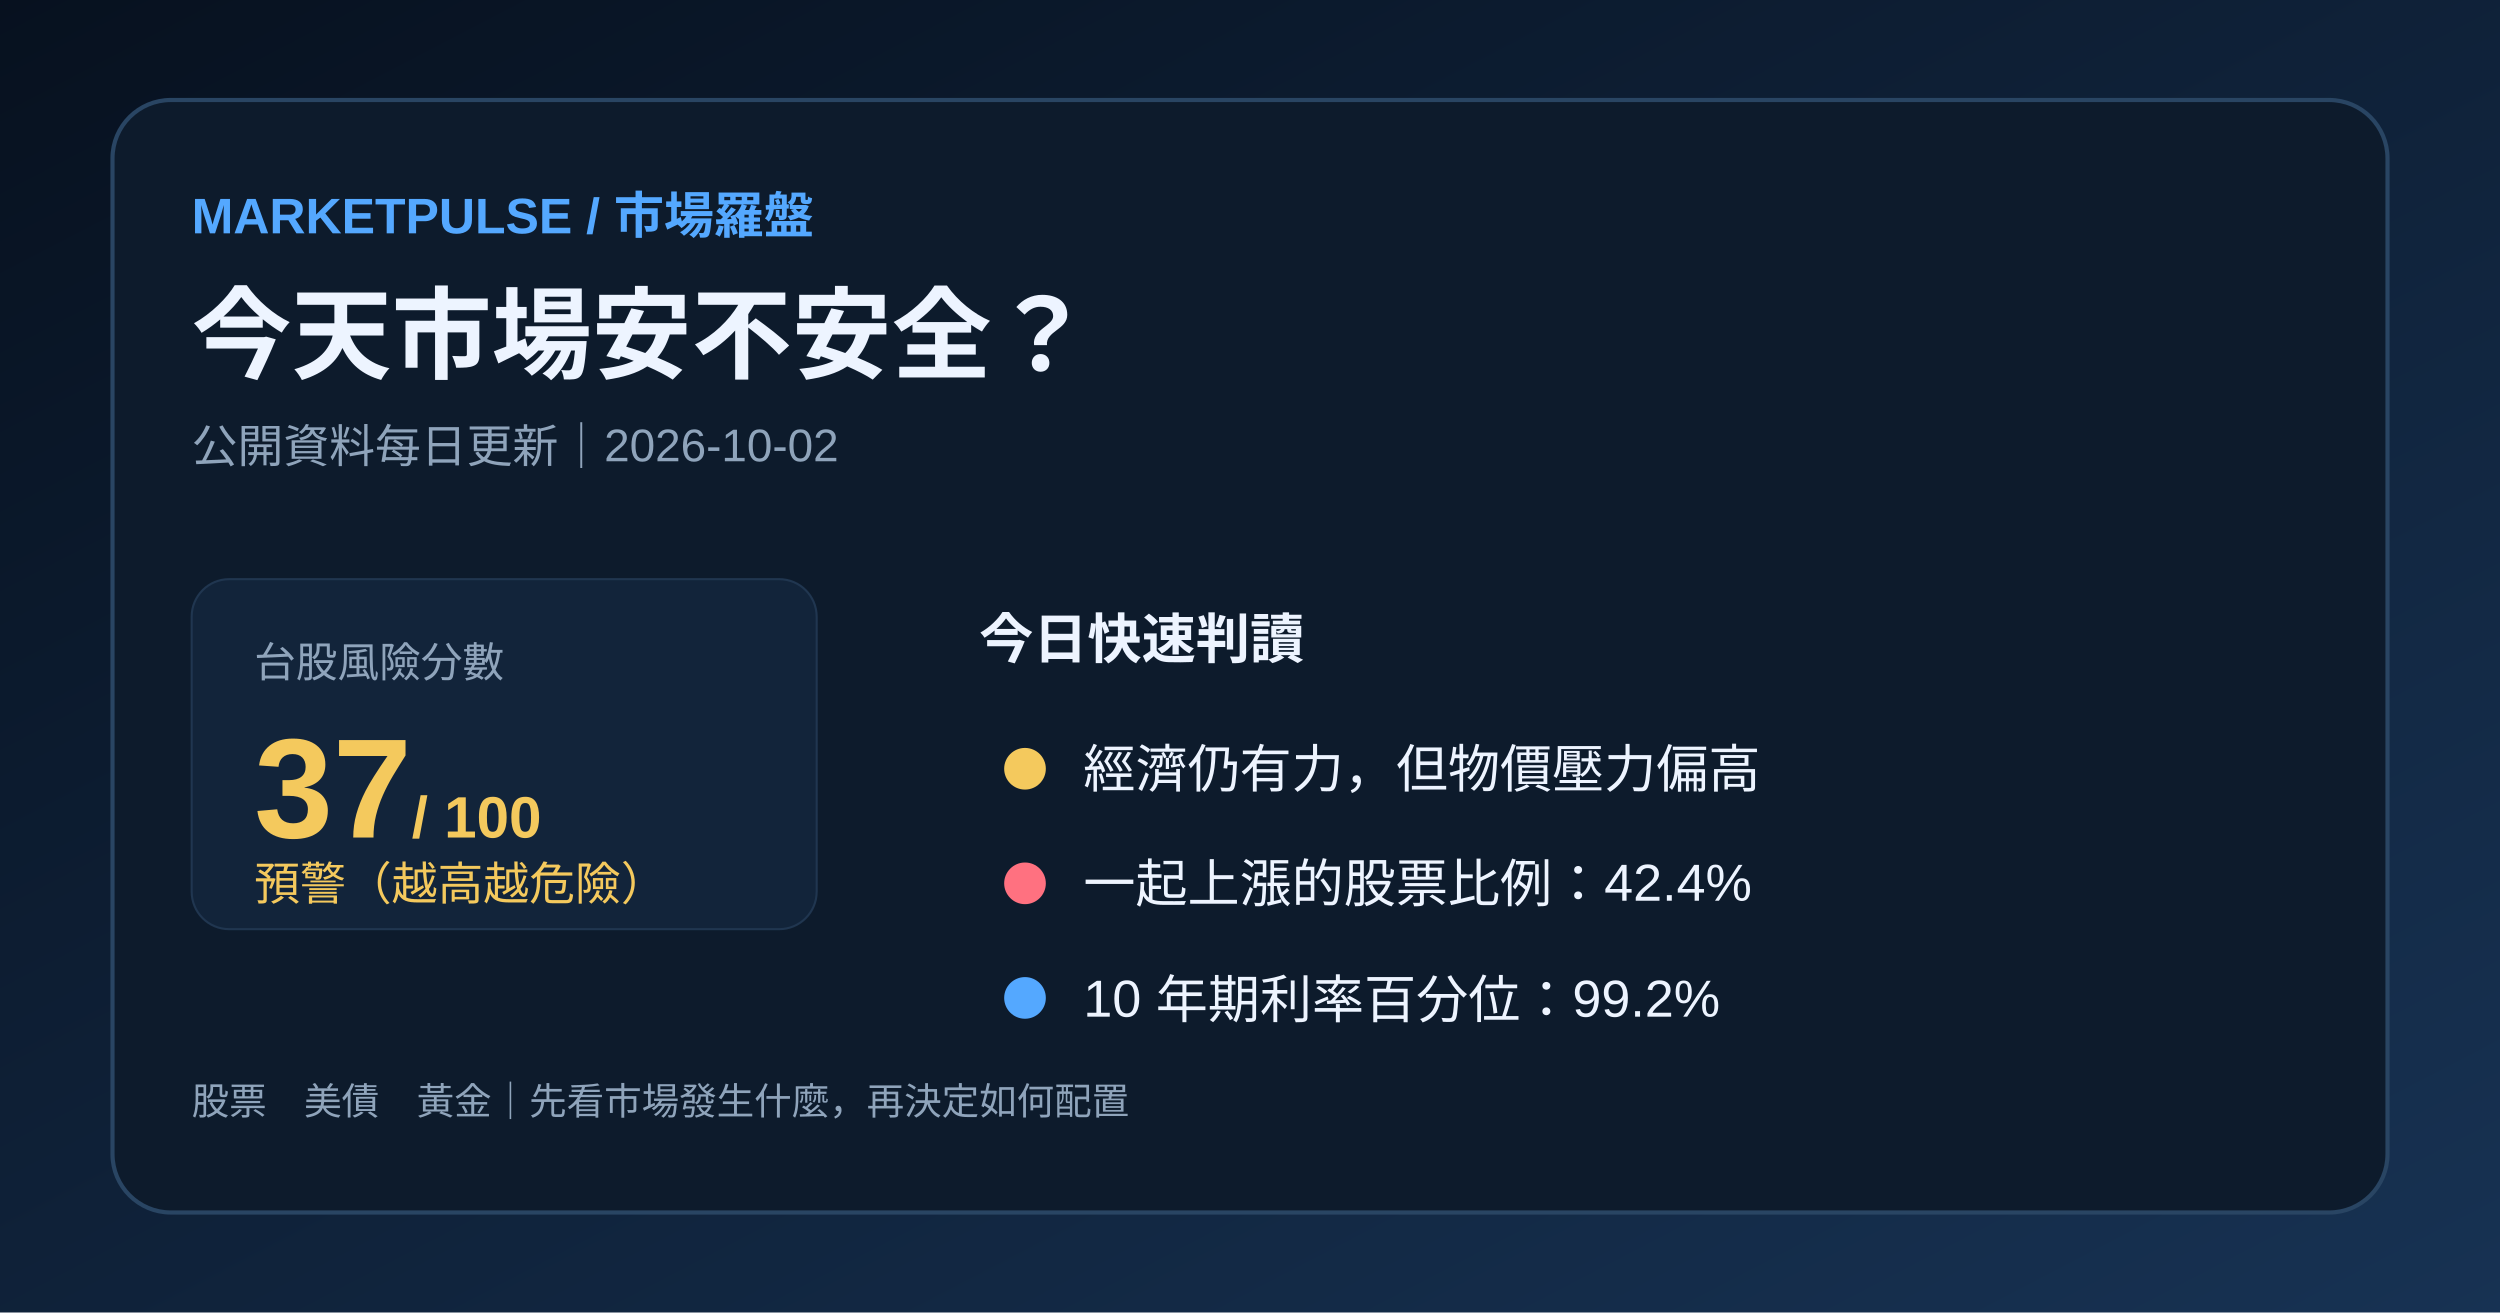
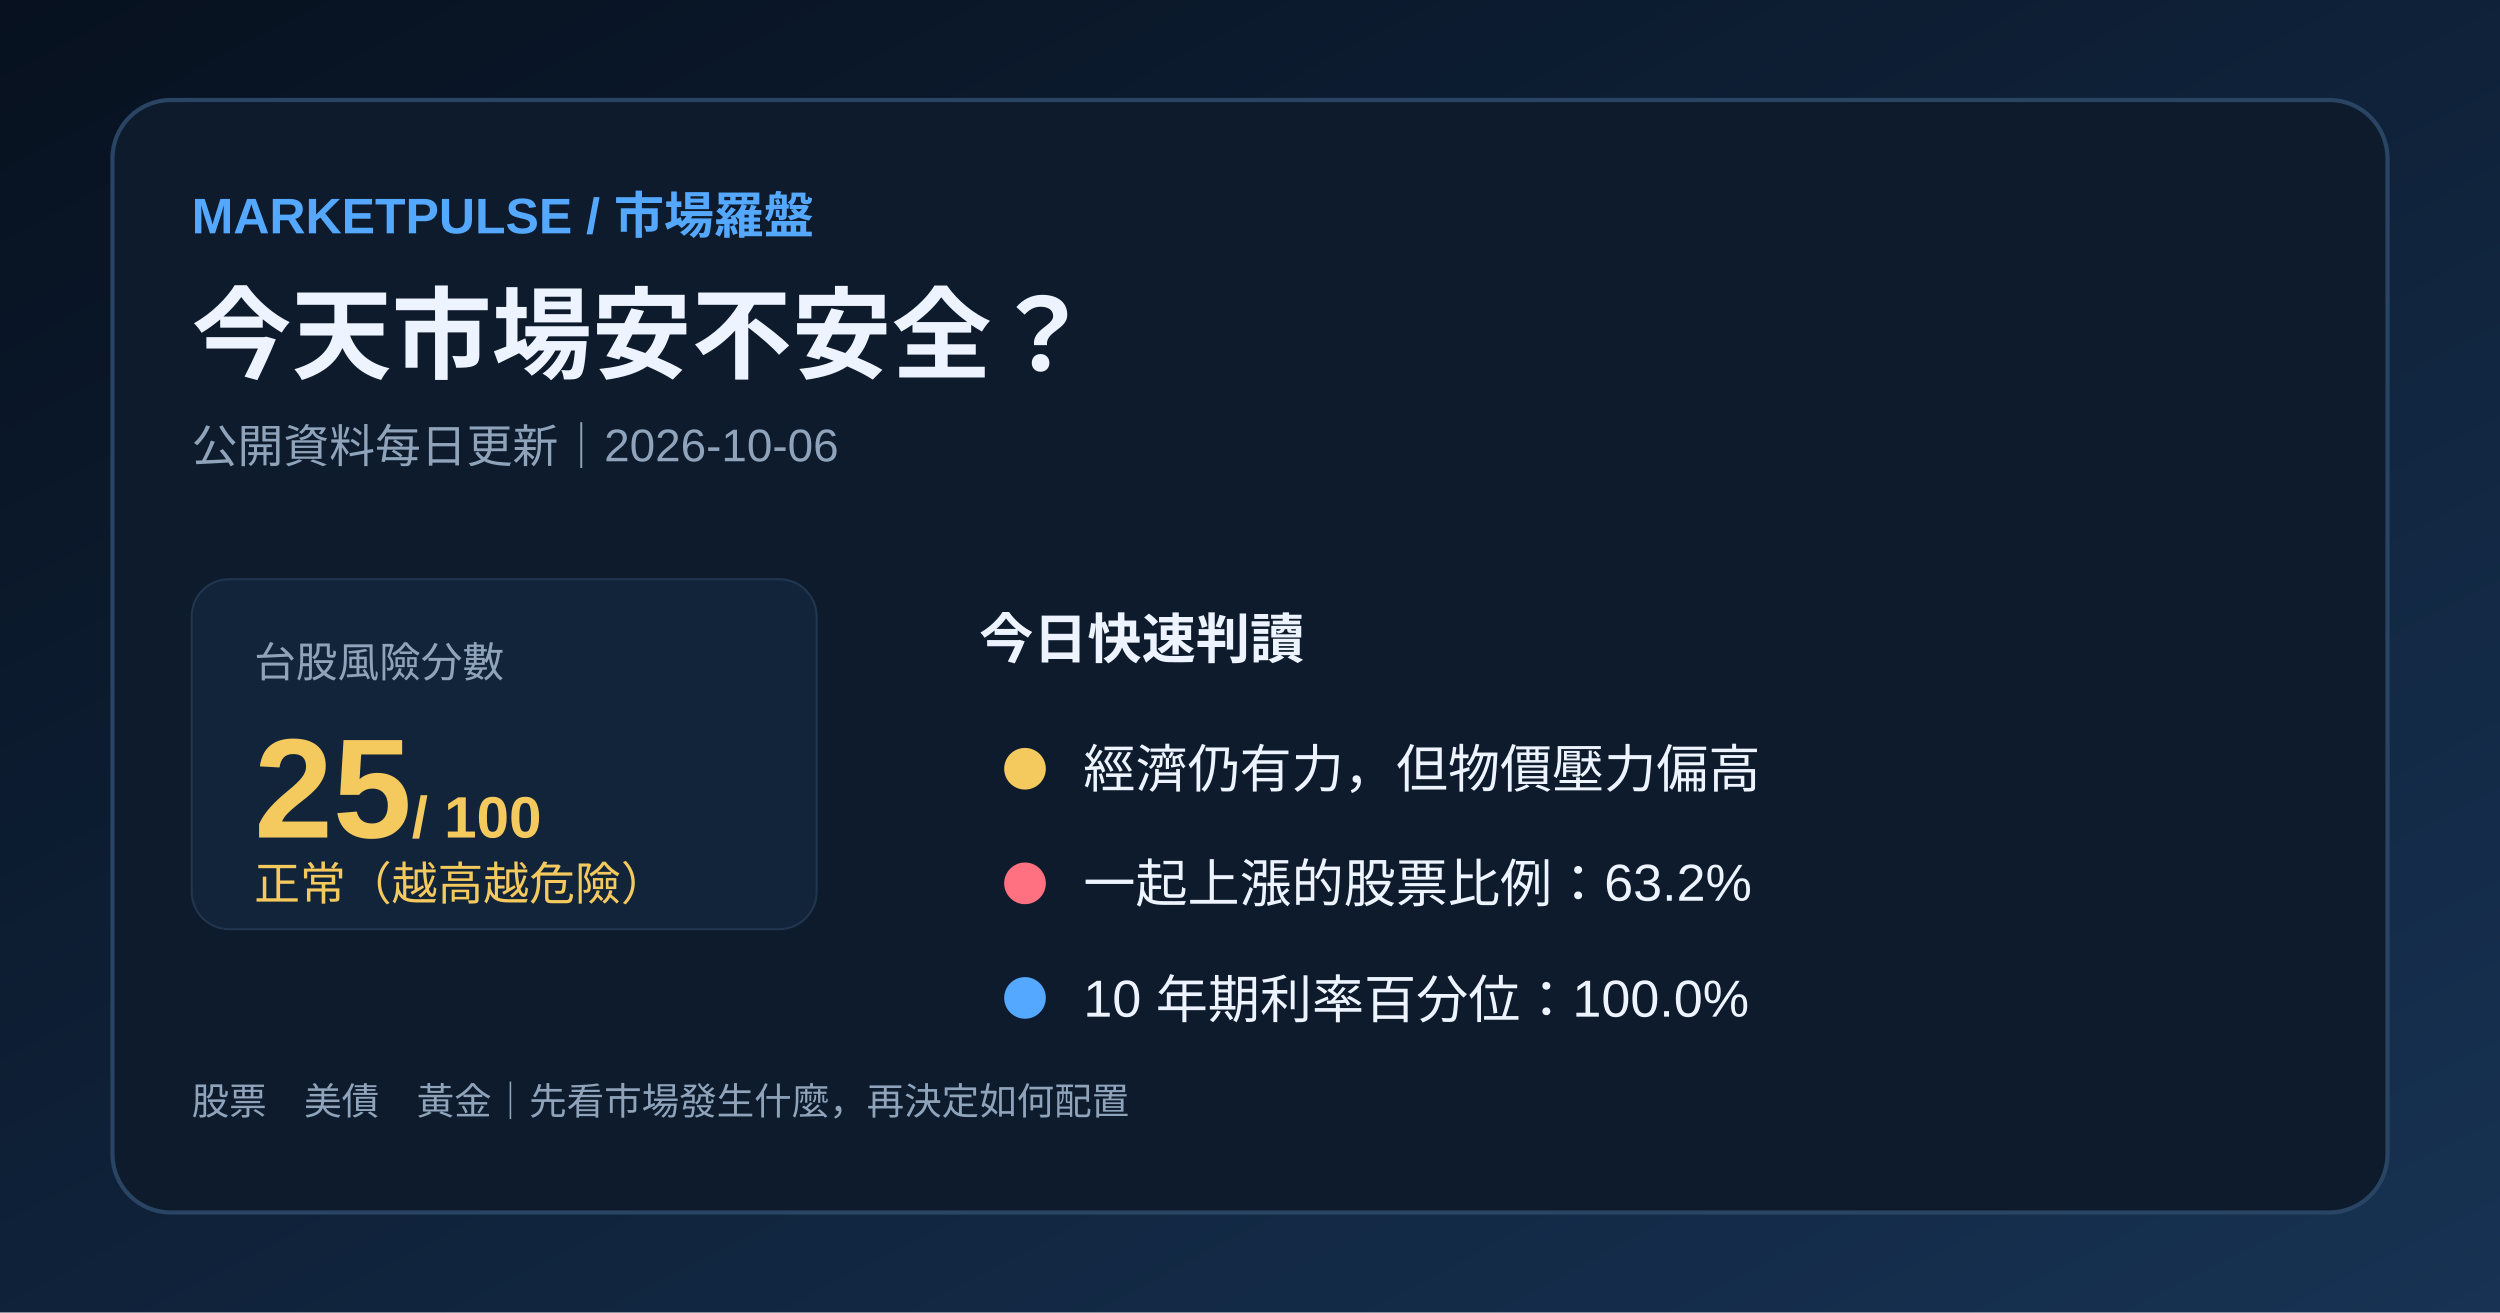
<svg xmlns="http://www.w3.org/2000/svg" width="1200" height="630" viewBox="0 0 1200 630">
  <defs>
    <linearGradient id="bg" x1="0" y1="0" x2="1" y2="1">
      <stop stop-color="#07111f" />
      <stop offset="1" stop-color="#173253" />
    </linearGradient>
  </defs>
  <rect width="1200" height="630" fill="url(#bg)" />
  <rect x="54" y="48" width="1092" height="534" rx="28" fill="#0d1b2c" stroke="#294563" stroke-width="2" />
  <text x="92" y="112" fill="#54a8ff" font-family="Arial,'Noto Sans TC',sans-serif" font-size="24" font-weight="700">MARKETPULSE / 市場羅盤</text>
  <text x="92" y="178" fill="#edf4ff" font-family="Arial,'Noto Sans TC',sans-serif" font-size="48" font-weight="700">今天市場安不安全？</text>
-   <text x="92" y="222" fill="#8fa4bb" font-family="Arial,'Noto Sans TC',sans-serif" font-size="22">公開資料每日更新｜2026-10-02</text>
+   <text x="92" y="222" fill="#8fa4bb" font-family="Arial,'Noto Sans TC',sans-serif" font-size="22">公開資料每日更新｜2026-10-06</text>
  <rect x="92" y="278" width="300" height="168" rx="18" fill="#12243a" stroke="#203650" />
  <text x="122" y="325" fill="#8fa4bb" font-family="Arial,'Noto Sans TC',sans-serif" font-size="20">台股風險分數</text>
-   <text x="122" y="402" fill="#f4c95d" font-family="Arial,'Noto Sans TC',sans-serif" font-size="68" font-weight="700">37<tspan font-size="28"> / 100</tspan>
+   <text x="122" y="402" fill="#f4c95d" font-family="Arial,'Noto Sans TC',sans-serif" font-size="68" font-weight="700">25<tspan font-size="28"> / 100</tspan>
  </text>
-   <text x="122" y="432" fill="#f4c95d" font-family="Arial,'Noto Sans TC',sans-serif" font-size="22">預警（越高越危險）</text>
+   <text x="122" y="432" fill="#f4c95d" font-family="Arial,'Noto Sans TC',sans-serif" font-size="22">正常（越高越危險）</text>
  <text x="470" y="316" fill="#edf4ff" font-family="Arial,'Noto Sans TC',sans-serif" font-size="26" font-weight="700">今日快速判讀</text>
  <circle cx="492" cy="369" r="10" fill="#f4c95d" />
  <text x="520" y="378" fill="#edf4ff" font-family="Arial,'Noto Sans TC',sans-serif" font-size="25">經濟仍有力，但物價壓力偏高</text>
  <circle cx="492" cy="424" r="10" fill="#ff7180" />
-   <text x="520" y="433" fill="#edf4ff" font-family="Arial,'Noto Sans TC',sans-serif" font-size="25">一起上漲的股票比例：42.4%</text>
+   <text x="520" y="433" fill="#edf4ff" font-family="Arial,'Noto Sans TC',sans-serif" font-size="25">一起上漲的股票比例：63.2%</text>
  <circle cx="492" cy="479" r="10" fill="#54a8ff" />
-   <text x="520" y="488" fill="#edf4ff" font-family="Arial,'Noto Sans TC',sans-serif" font-size="25">10 年期利率百分位：99.2%</text>
+   <text x="520" y="488" fill="#edf4ff" font-family="Arial,'Noto Sans TC',sans-serif" font-size="25">10 年期利率百分位：100.0%</text>
  <text x="92" y="535" fill="#8fa4bb" font-family="Arial,'Noto Sans TC',sans-serif" font-size="18">股票　美債　黃金｜先看市場發生什麼，再決定如何配置</text>
</svg>
